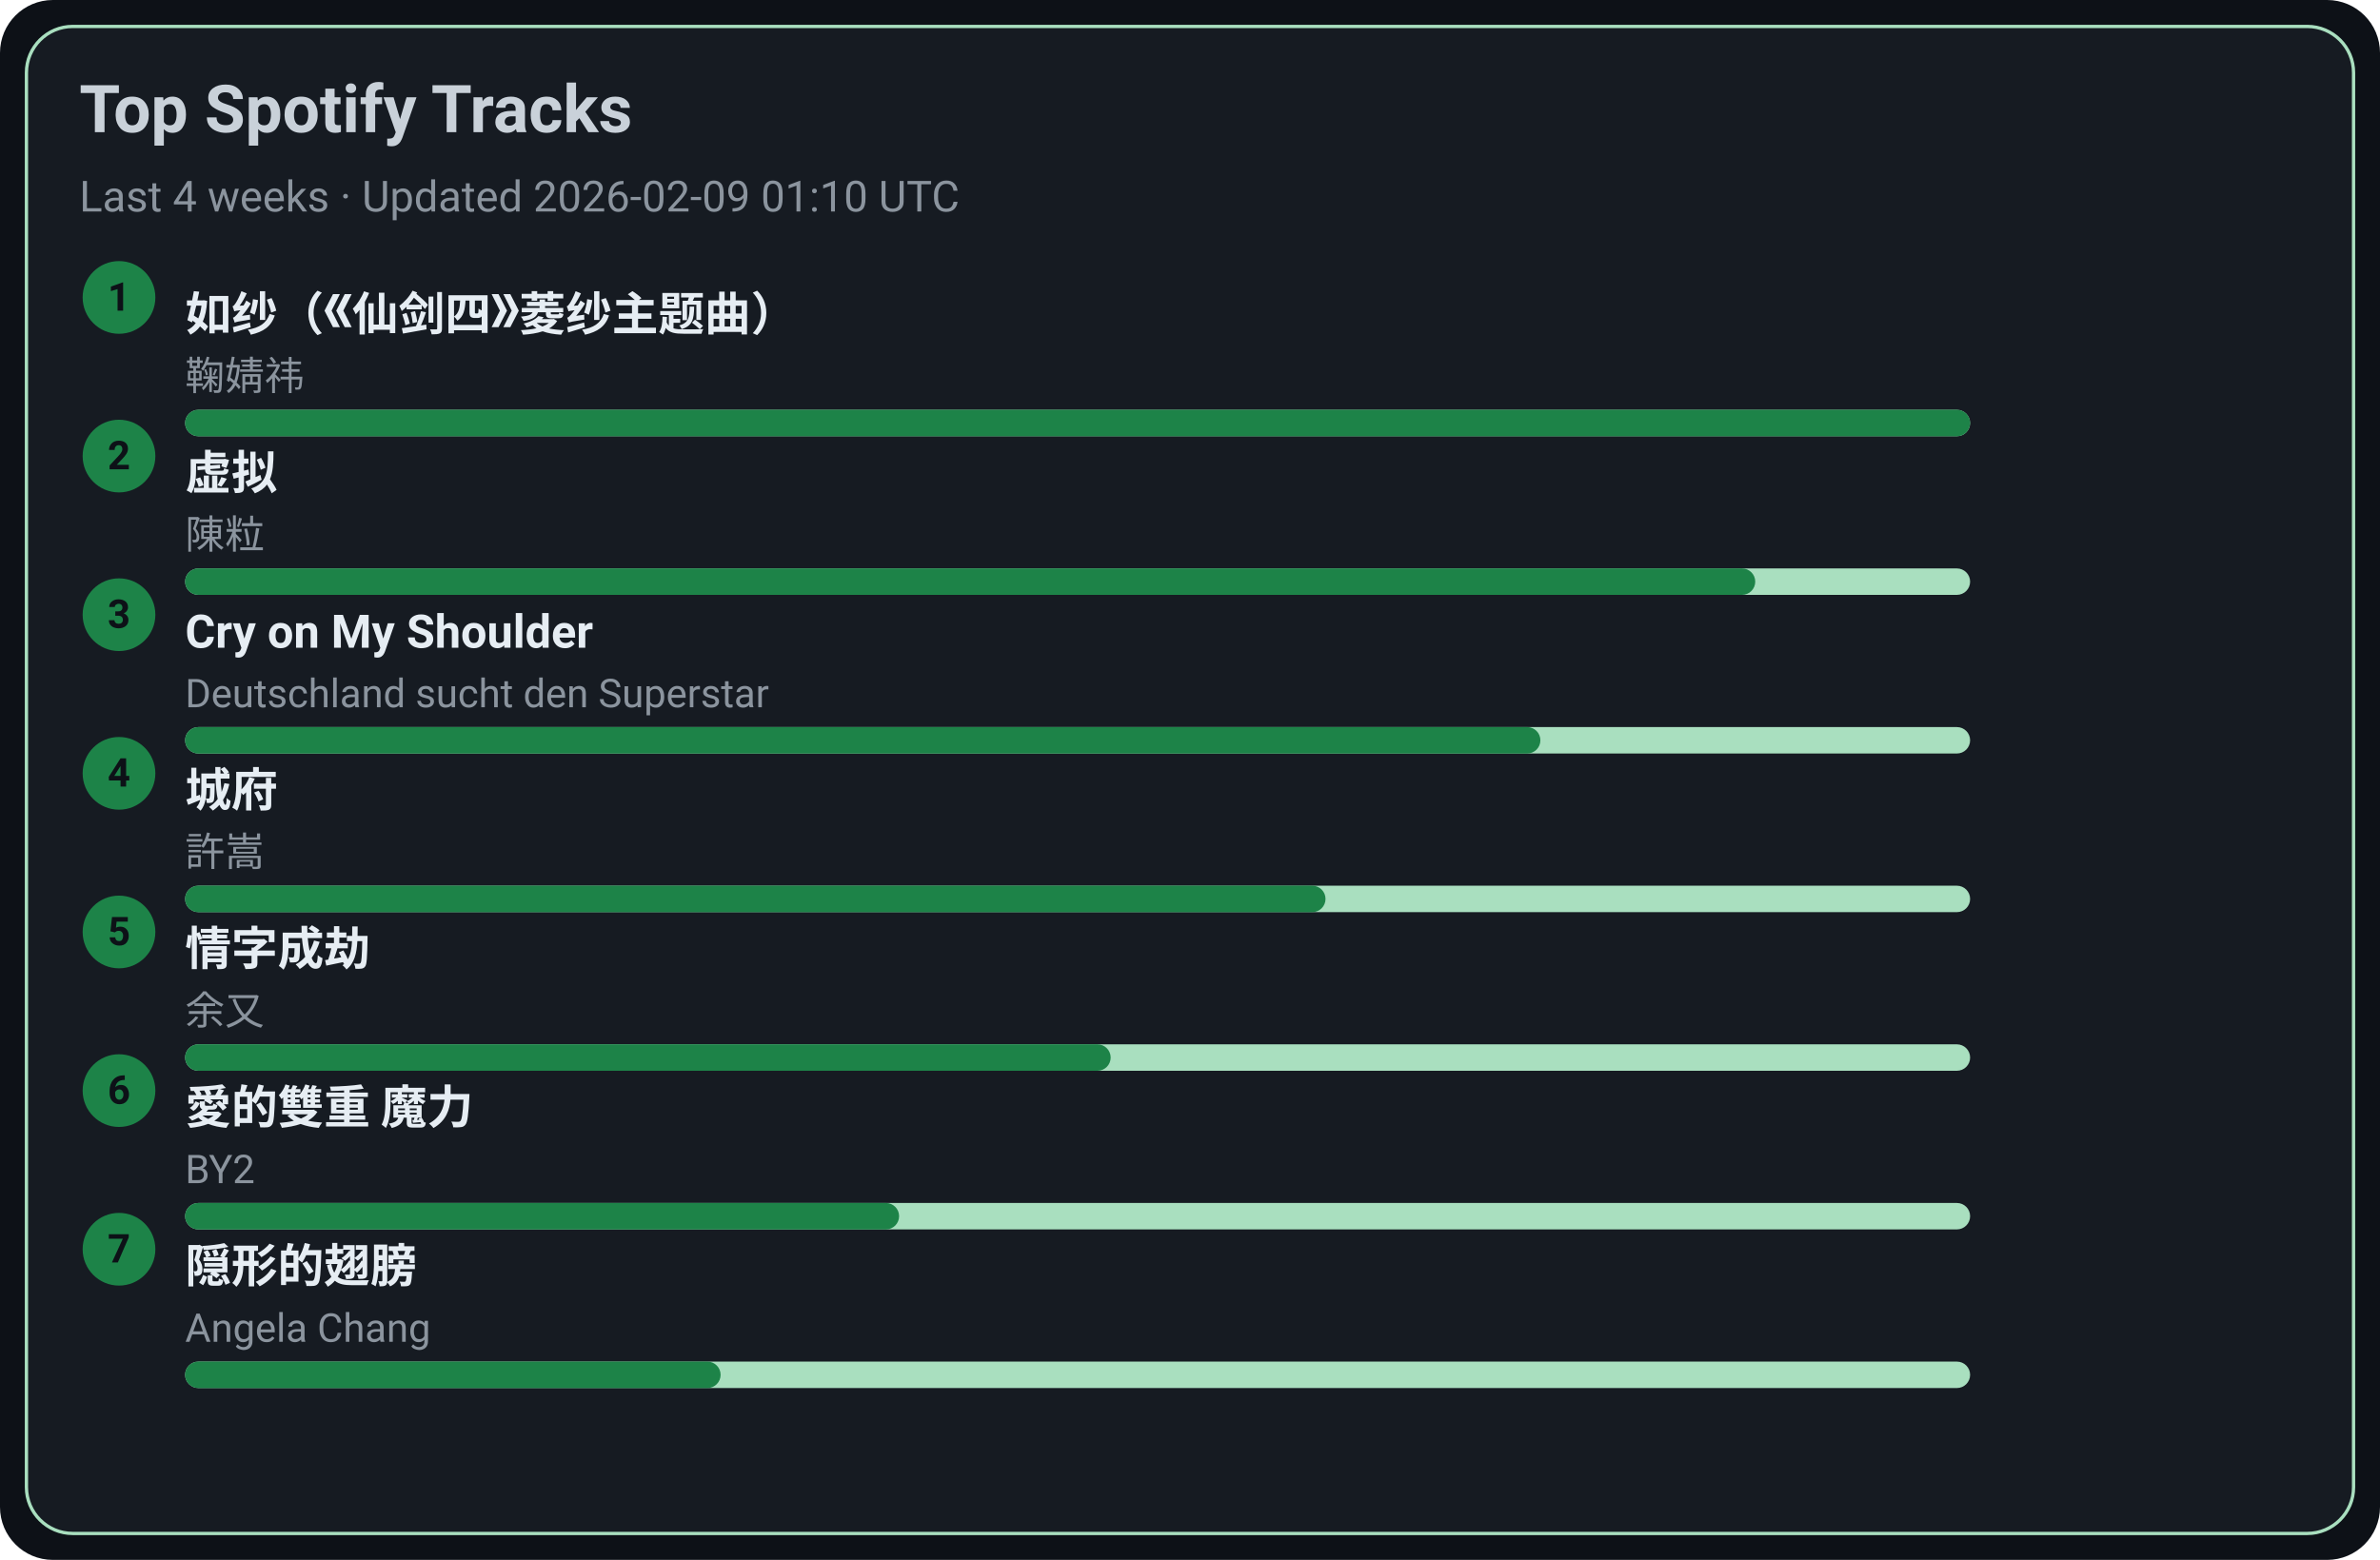
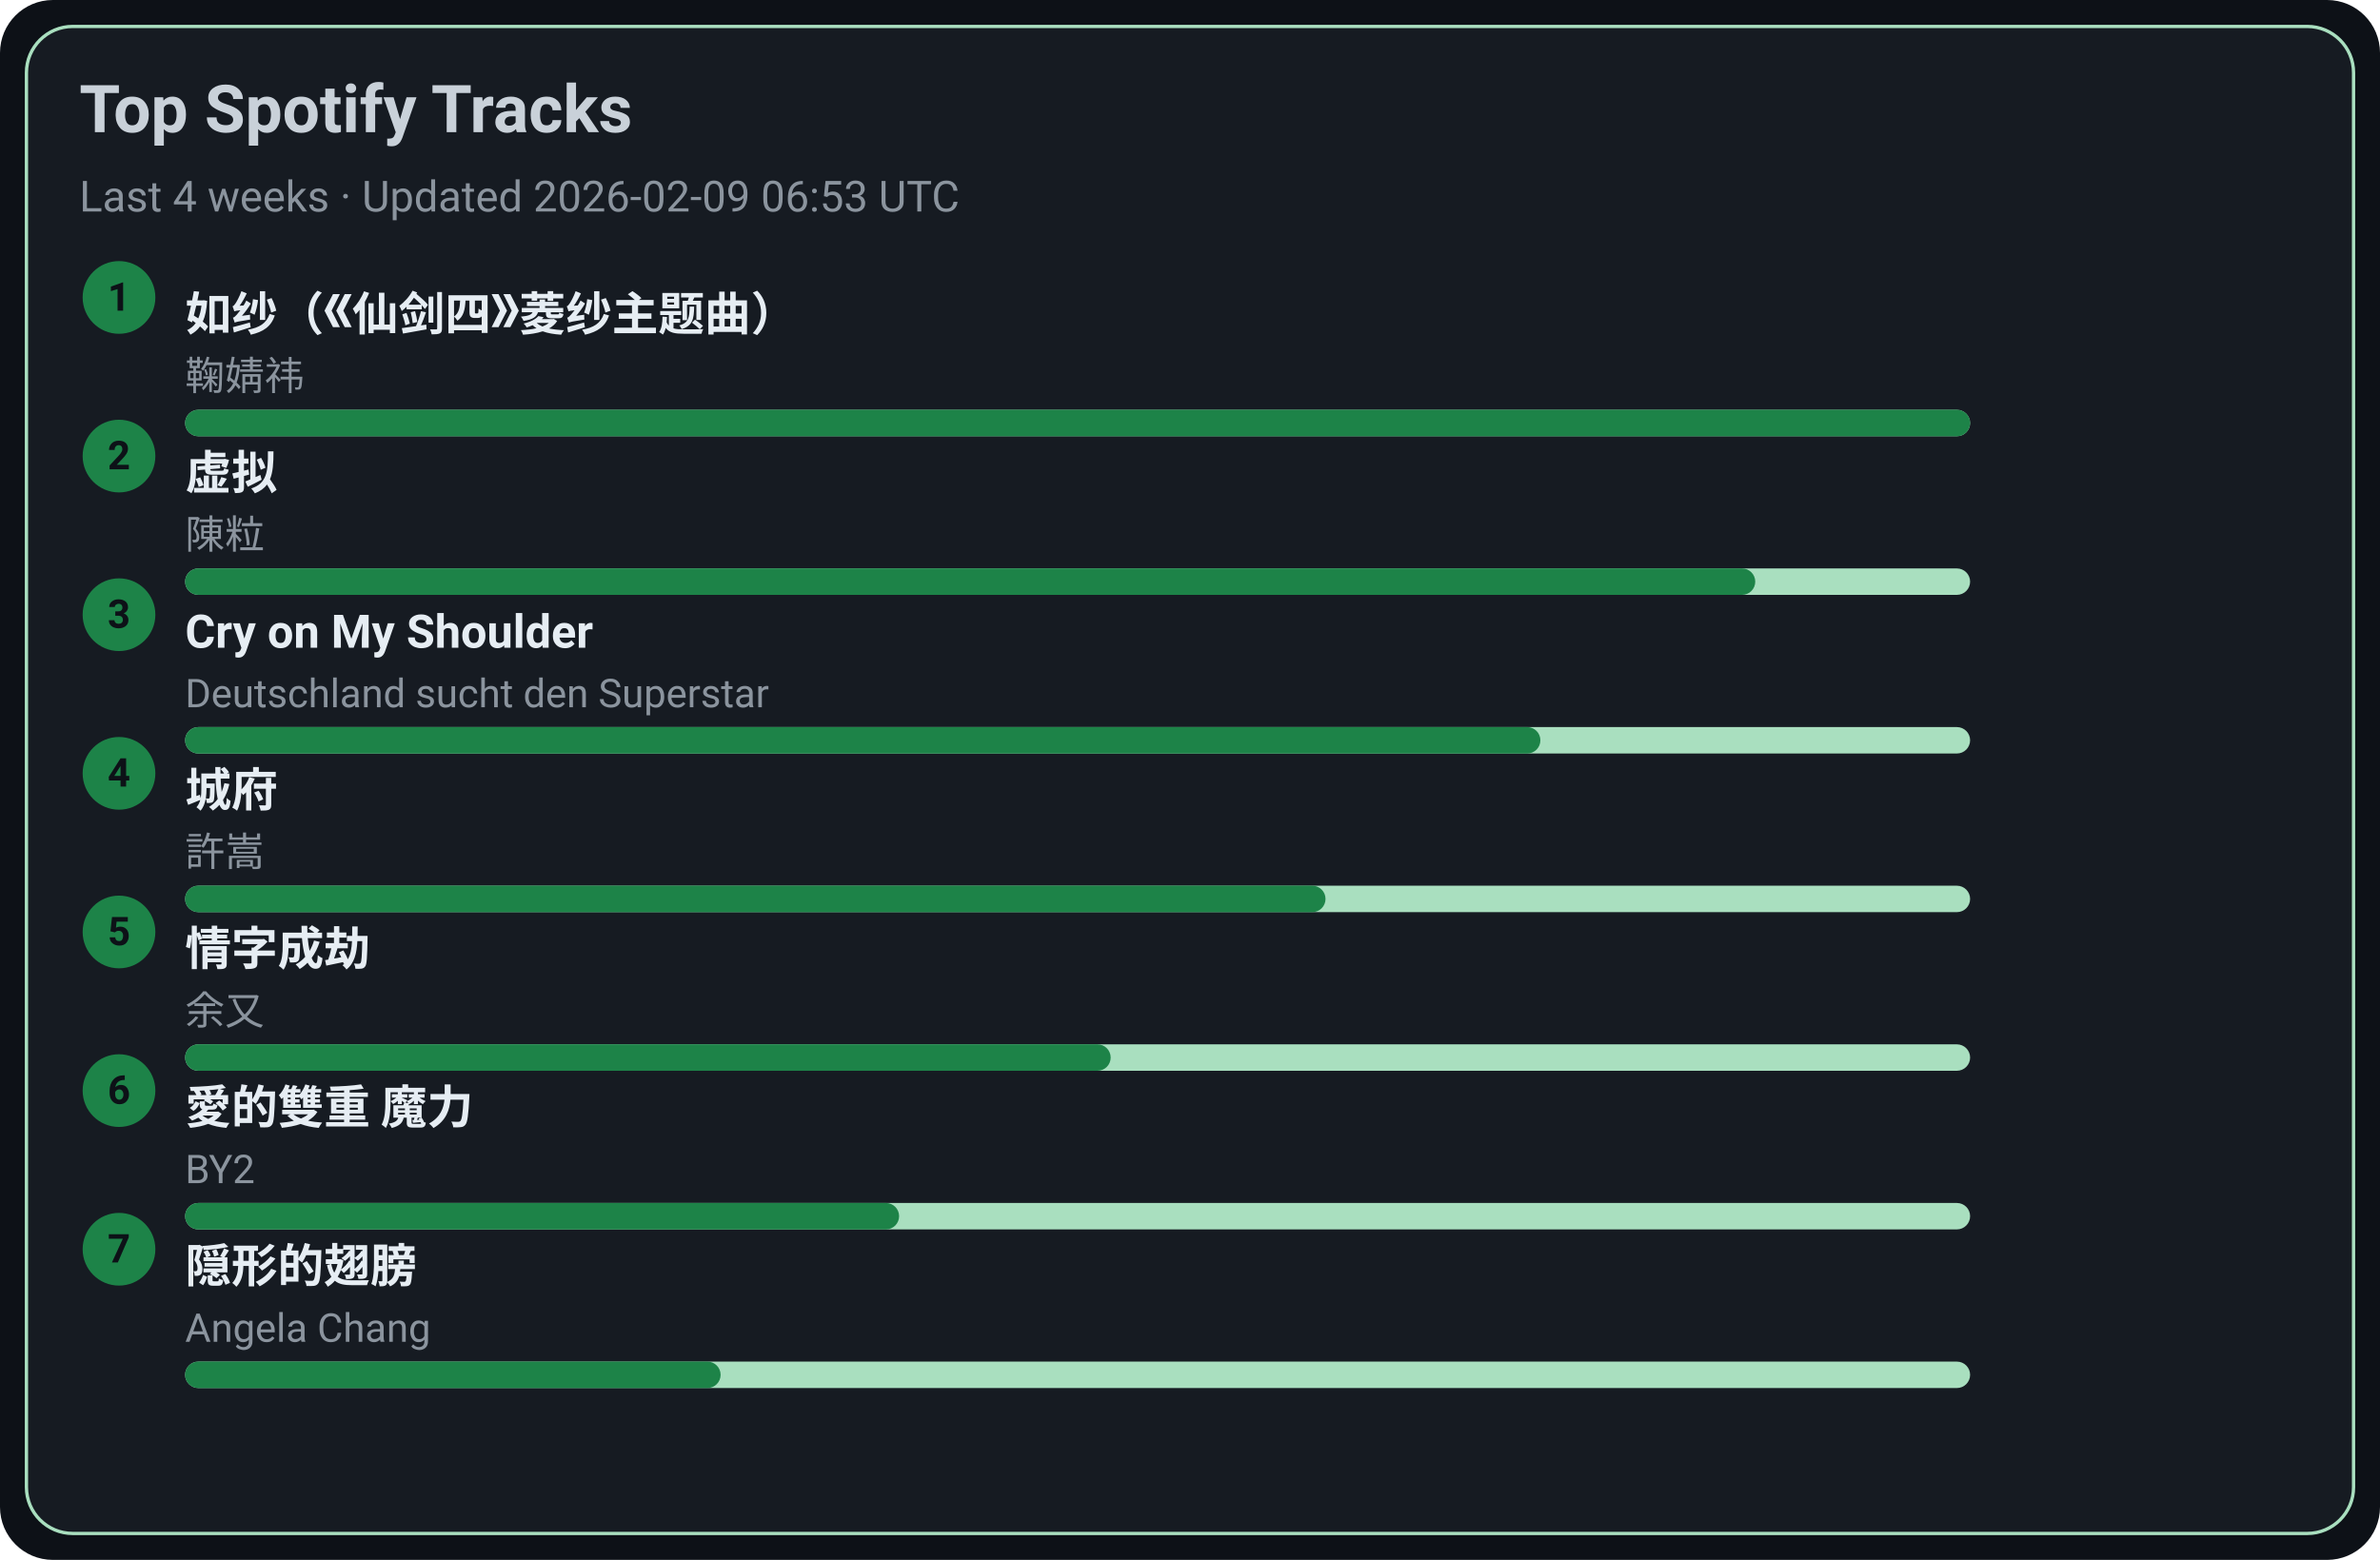
<svg xmlns="http://www.w3.org/2000/svg" width="720" height="472" viewBox="0 0 720 472">
  <style>text{font-family:-apple-system,BlinkMacSystemFont,Segoe UI,Roboto,Ubuntu,Helvetica Neue,Arial,Noto Sans,sans-serif}</style>
  <rect width="720" height="472" rx="16" fill="#0d1117" />
  <rect x="8" y="8" width="704" height="456" rx="14" fill="#161b22" stroke="#A9DFBF" />
  <text x="24" y="40" font-size="20" fill="#c9d1d9" font-weight="600">Top Spotify Tracks</text>
-   <text x="24" y="64" font-size="13" fill="#8b949e">Last 4 weeks · Updated 2026-02-09 01:10 UTC</text>
+   <text x="24" y="64" font-size="13" fill="#8b949e">Last 4 weeks · Updated 2026-02-09 06:53 UTC</text>
  <circle cx="36" cy="90" r="11" fill="#1D8348" />
  <text x="36" y="94" text-anchor="middle" font-size="12" fill="#0d1117" font-weight="700">1</text>
  <a href="https://open.spotify.com/track/69FUNgvEVkNbHq43lgvdme" target="_blank" rel="noopener noreferrer">
    <text x="56" y="100" font-size="14" fill="#e6edf3" font-weight="600">如纱（《仙剑四》菱纱主题曲）</text>
  </a>
  <text x="56" y="118" font-size="12" fill="#8b949e">鞠婧祎</text>
  <rect x="56" y="124" width="540" height="8" rx="4" fill="#A9DFBF" />
  <rect x="56" y="124" width="540" height="8" rx="4" fill="#1D8348" />
  <circle cx="36" cy="138" r="11" fill="#1D8348" />
  <text x="36" y="142" text-anchor="middle" font-size="12" fill="#0d1117" font-weight="700">2</text>
  <a href="https://open.spotify.com/track/5l9sg05BhpfsdLfRvjGsAf" target="_blank" rel="noopener noreferrer">
    <text x="56" y="148" font-size="14" fill="#e6edf3" font-weight="600">虚拟</text>
  </a>
  <text x="56" y="166" font-size="12" fill="#8b949e">陳粒</text>
  <rect x="56" y="172" width="540" height="8" rx="4" fill="#A9DFBF" />
  <rect x="56" y="172" width="475" height="8" rx="4" fill="#1D8348" />
  <circle cx="36" cy="186" r="11" fill="#1D8348" />
  <text x="36" y="190" text-anchor="middle" font-size="12" fill="#0d1117" font-weight="700">3</text>
  <a href="https://open.spotify.com/track/6usmG2MoD0C0Lc2pNgCVWV" target="_blank" rel="noopener noreferrer">
    <text x="56" y="196" font-size="14" fill="#e6edf3" font-weight="600">Cry on My Shoulder</text>
  </a>
  <text x="56" y="214" font-size="12" fill="#8b949e">Deutschland sucht den Superstar</text>
  <rect x="56" y="220" width="540" height="8" rx="4" fill="#A9DFBF" />
  <rect x="56" y="220" width="410" height="8" rx="4" fill="#1D8348" />
  <circle cx="36" cy="234" r="11" fill="#1D8348" />
  <text x="36" y="238" text-anchor="middle" font-size="12" fill="#0d1117" font-weight="700">4</text>
  <a href="https://open.spotify.com/track/4AmlSf7hye0QVpnHCcEoEw" target="_blank" rel="noopener noreferrer">
    <text x="56" y="244" font-size="14" fill="#e6edf3" font-weight="600">城府</text>
  </a>
  <text x="56" y="262" font-size="12" fill="#8b949e">許嵩</text>
  <rect x="56" y="268" width="540" height="8" rx="4" fill="#A9DFBF" />
  <rect x="56" y="268" width="345" height="8" rx="4" fill="#1D8348" />
  <circle cx="36" cy="282" r="11" fill="#1D8348" />
  <text x="36" y="286" text-anchor="middle" font-size="12" fill="#0d1117" font-weight="700">5</text>
  <a href="https://open.spotify.com/track/6PLof7Z5mvbp9im83J4m3m" target="_blank" rel="noopener noreferrer">
    <text x="56" y="292" font-size="14" fill="#e6edf3" font-weight="600">情字成劫</text>
  </a>
  <text x="56" y="310" font-size="12" fill="#8b949e">余又</text>
  <rect x="56" y="316" width="540" height="8" rx="4" fill="#A9DFBF" />
  <rect x="56" y="316" width="280" height="8" rx="4" fill="#1D8348" />
  <circle cx="36" cy="330" r="11" fill="#1D8348" />
  <text x="36" y="334" text-anchor="middle" font-size="12" fill="#0d1117" font-weight="700">6</text>
  <a href="https://open.spotify.com/track/0yYmS4k3R0TTdDhvOBxRVp" target="_blank" rel="noopener noreferrer">
    <text x="56" y="340" font-size="14" fill="#e6edf3" font-weight="600">愛的雙重 魔力</text>
  </a>
  <text x="56" y="358" font-size="12" fill="#8b949e">BY2</text>
  <rect x="56" y="364" width="540" height="8" rx="4" fill="#A9DFBF" />
  <rect x="56" y="364" width="216" height="8" rx="4" fill="#1D8348" />
  <circle cx="36" cy="378" r="11" fill="#1D8348" />
  <text x="36" y="382" text-anchor="middle" font-size="12" fill="#0d1117" font-weight="700">7</text>
  <a href="https://open.spotify.com/track/6Tv5ukQ3xK8WHxJgWMM6vM" target="_blank" rel="noopener noreferrer">
    <text x="56" y="388" font-size="14" fill="#e6edf3" font-weight="600">隠形的翅膀</text>
  </a>
  <text x="56" y="406" font-size="12" fill="#8b949e">Angela Chang</text>
  <rect x="56" y="412" width="540" height="8" rx="4" fill="#A9DFBF" />
  <rect x="56" y="412" width="162" height="8" rx="4" fill="#1D8348" />
</svg>
